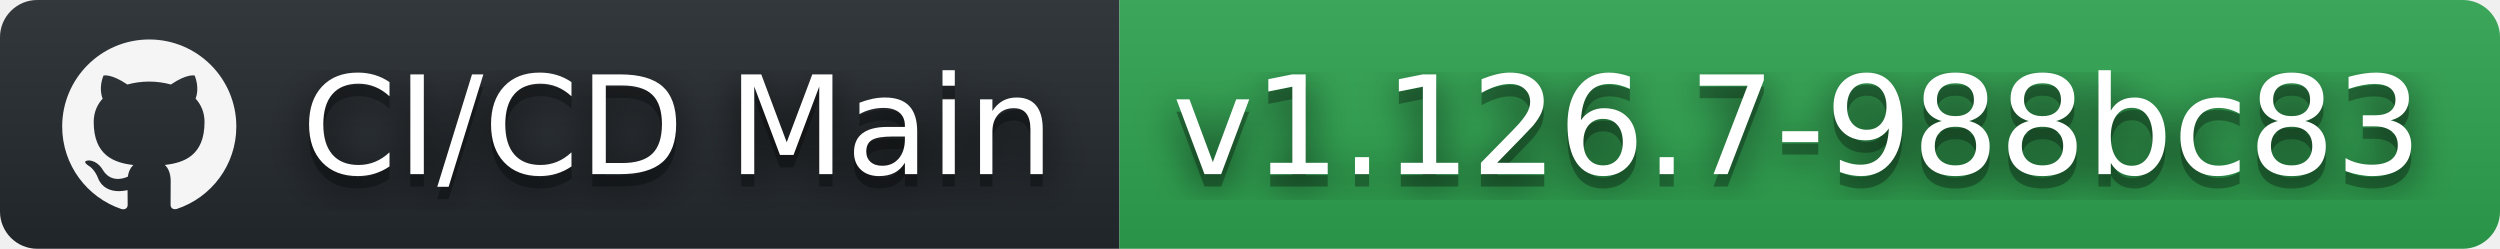
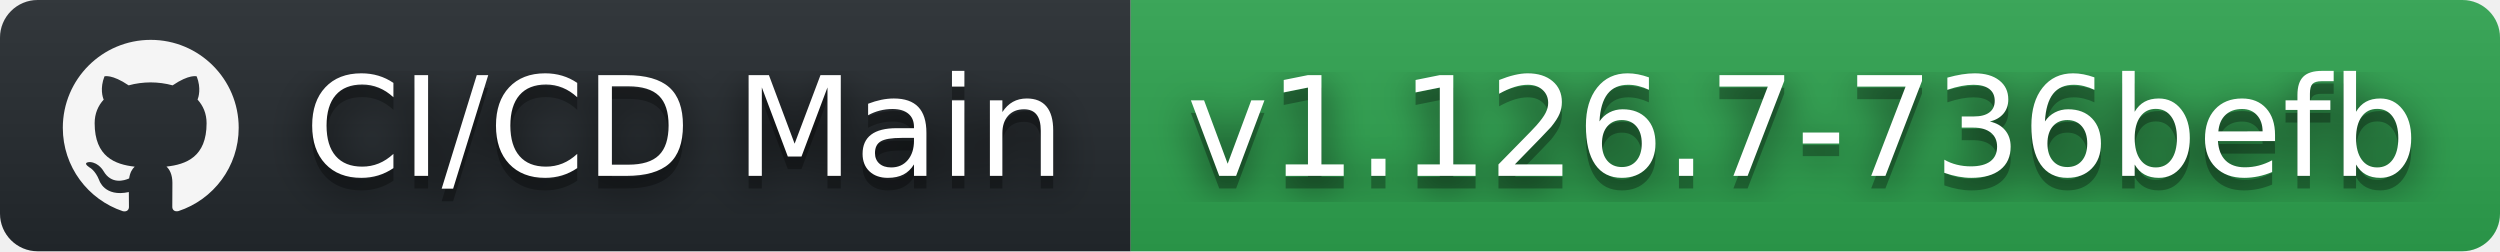
- <svg xmlns="http://www.w3.org/2000/svg" width="201" height="20" role="img" aria-label="CI/CD Main: v1.126.7-988bc83">
+ <svg xmlns="http://www.w3.org/2000/svg" width="199" height="20" role="img" aria-label="CI/CD Main: v1.126.7-736befb">
  <filter id="blur">
    <feGaussianBlur stdDeviation="16" />
  </filter>
  <linearGradient id="s" x2="0" y2="100%">
    <stop offset="0" stop-color="#bbb" stop-opacity=".1" />
    <stop offset="1" stop-opacity=".1" />
  </linearGradient>
  <clipPath id="r">
-     <rect width="201" height="20" rx="3" />
+     <rect width="199" height="20" rx="3" />
  </clipPath>
  <g clip-path="url(#r)">
    <rect width="90" height="20" fill="#24292e" />
-     <rect x="90" width="111" height="20" fill="#2ea44f" />
-     <rect width="201" height="20" fill="url(#s)" />
+     <rect x="90" width="109" height="20" fill="#2ea44f" />
+     <rect width="199" height="20" fill="url(#s)" />
  </g>
  <g fill="#fff" text-anchor="middle" font-family="Verdana,Geneva,DejaVu Sans,sans-serif" text-rendering="geometricPrecision" font-size="110">
    <svg x="5" y="3" width="14" height="14" fill="whitesmoke" role="img" viewBox="0 0 24 24">
      <path d="M12 .297c-6.63 0-12 5.373-12 12 0 5.303 3.438 9.8 8.205 11.385.6.113.82-.258.82-.577 0-.285-.01-1.04-.015-2.04-3.338.724-4.042-1.61-4.042-1.61C4.422 18.07 3.633 17.7 3.633 17.7c-1.087-.744.084-.729.084-.729 1.205.084 1.838 1.236 1.838 1.236 1.07 1.835 2.809 1.305 3.495.998.108-.776.417-1.305.76-1.605-2.665-.3-5.466-1.332-5.466-5.93 0-1.31.465-2.38 1.235-3.22-.135-.303-.54-1.523.105-3.176 0 0 1.005-.322 3.3 1.23.96-.267 1.98-.399 3-.405 1.02.006 2.04.138 3 .405 2.28-1.552 3.285-1.23 3.285-1.23.645 1.653.24 2.873.12 3.176.765.84 1.23 1.91 1.23 3.22 0 4.61-2.805 5.625-5.475 5.92.42.36.81 1.096.81 2.22 0 1.606-.015 2.896-.015 3.286 0 .315.21.69.825.57C20.565 22.092 24 17.592 24 12.297c0-6.627-5.373-12-12-12" />
    </svg>
    <g transform="scale(.1)">
      <g aria-hidden="true" fill="#010101">
        <text x="545" y="150" fill-opacity=".8" filter="url(#blur)" textLength="630">CI/CD Main</text>
        <text x="545" y="150" fill-opacity=".3" textLength="630">CI/CD Main</text>
      </g>
      <text x="545" y="140" textLength="630">CI/CD Main</text>
    </g>
    <g transform="scale(.1)">
      <g aria-hidden="true" fill="#010101">
-         <text x="1445" y="150" fill-opacity=".8" filter="url(#blur)" textLength="1010">v1.126.7-988bc83</text>
-         <text x="1445" y="150" fill-opacity=".3" textLength="1010">v1.126.7-988bc83</text>
+         <text x="1435" y="150" fill-opacity=".8" filter="url(#blur)" textLength="990">v1.126.7-736befb</text>
+         <text x="1435" y="150" fill-opacity=".3" textLength="990">v1.126.7-736befb</text>
      </g>
-       <text x="1445" y="140" textLength="1010">v1.126.7-988bc83</text>
+       <text x="1435" y="140" textLength="990">v1.126.7-736befb</text>
    </g>
  </g>
</svg>
